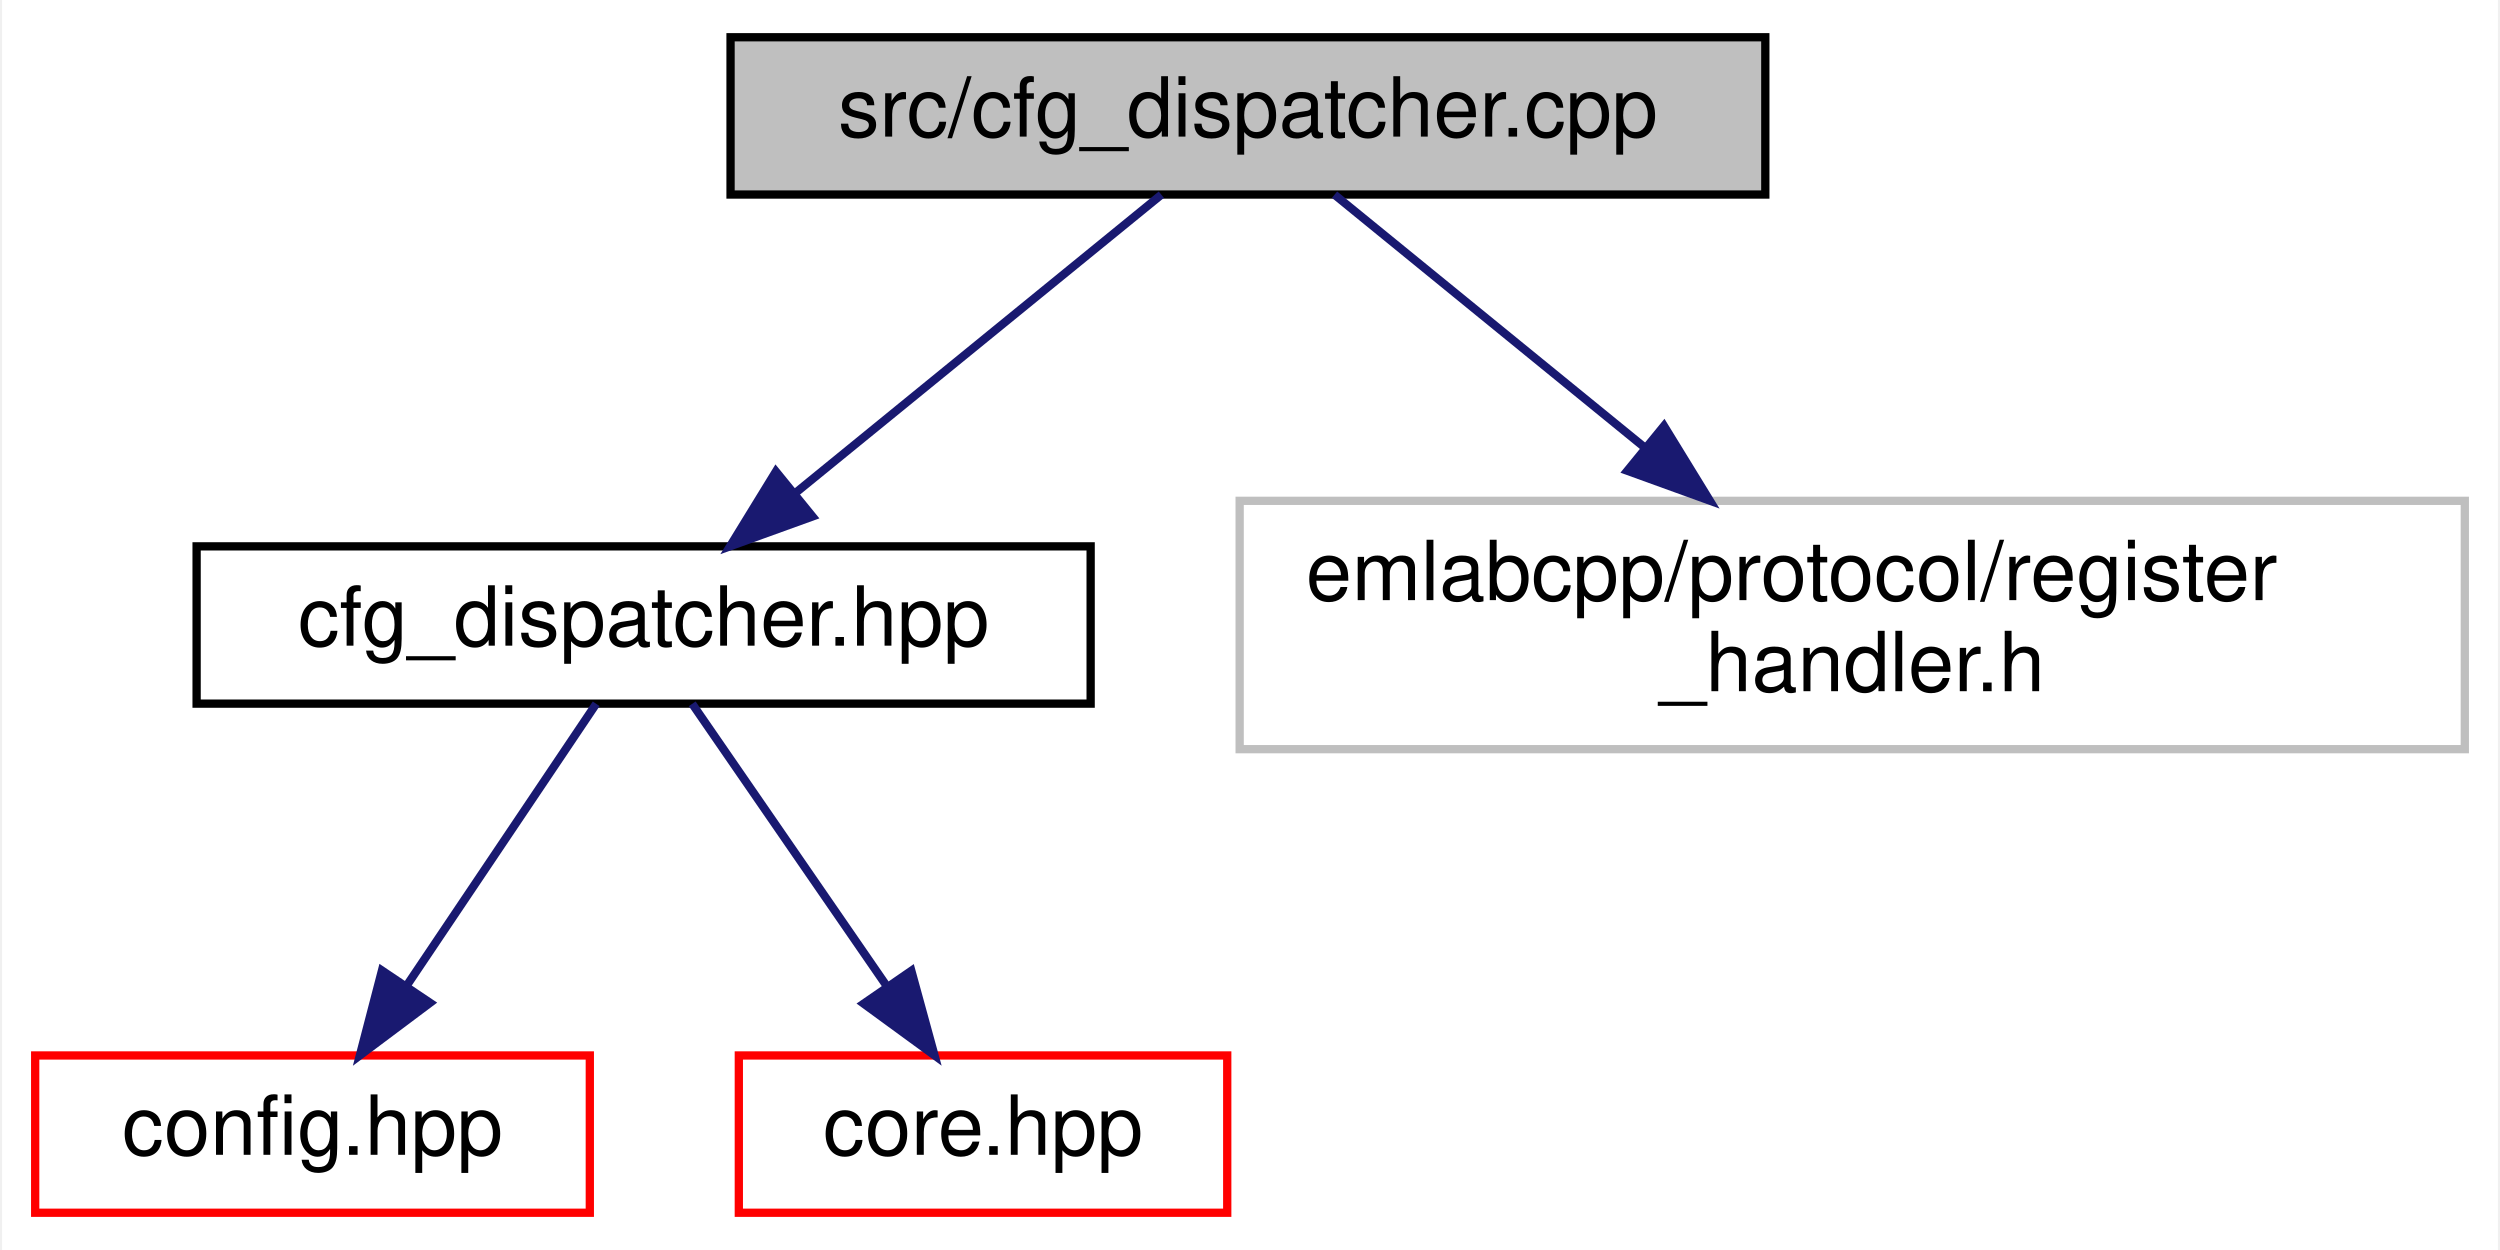
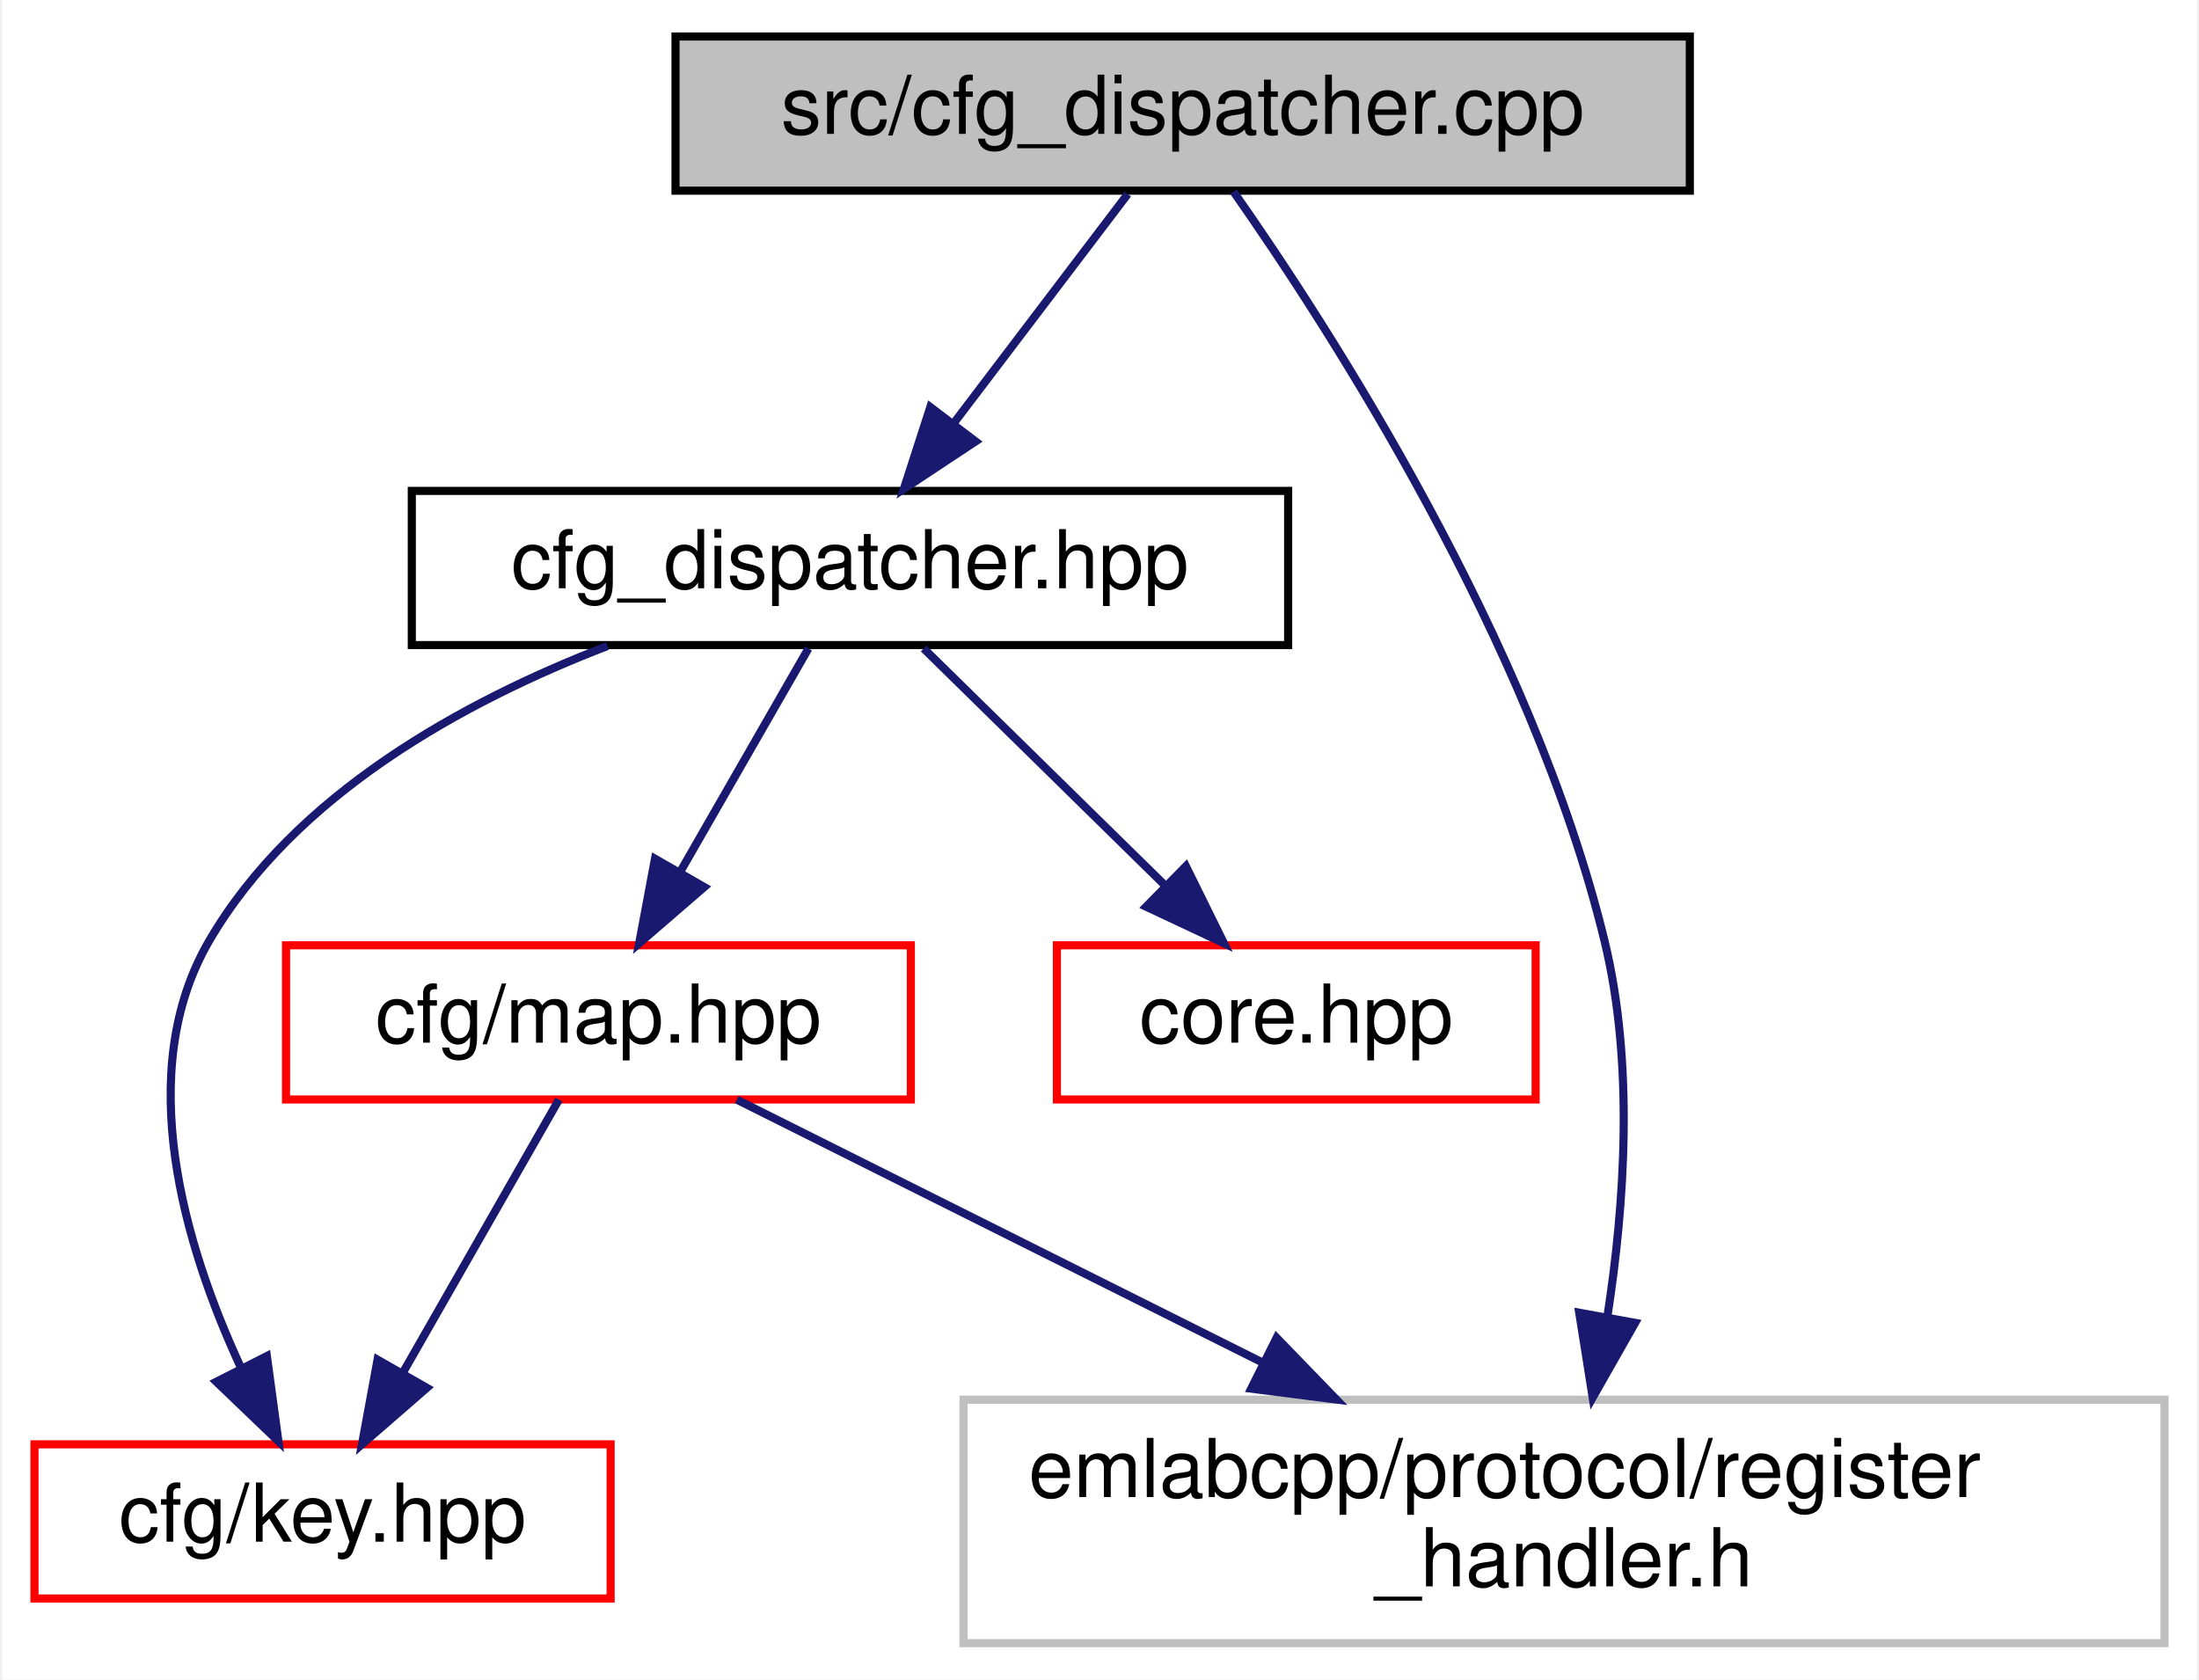
- <svg xmlns="http://www.w3.org/2000/svg" xmlns:xlink="http://www.w3.org/1999/xlink" width="302pt" height="151pt" viewBox="0.00 0.00 301.50 151.00">
-   <g id="graph0" class="graph" transform="scale(1 1) rotate(0) translate(4 147)">
-     <polygon fill="white" stroke="transparent" points="-4,4 -4,-147 297.5,-147 297.5,4 -4,4" />
+ <svg xmlns="http://www.w3.org/2000/svg" xmlns:xlink="http://www.w3.org/1999/xlink" width="271pt" height="207pt" viewBox="0.00 0.00 270.50 207.00">
+   <g id="graph0" class="graph" transform="scale(1 1) rotate(0) translate(4 203)">
+     <polygon fill="white" stroke="transparent" points="-4,4 -4,-203 266.5,-203 266.5,4 -4,4" />
    <g id="node1" class="node">
      <g id="a_node1">
        <a xlink:title=" ">
-           <polygon fill="#bfbfbf" stroke="black" points="84,-123.5 84,-142.5 209,-142.5 209,-123.5 84,-123.5" />
-           <text text-anchor="middle" x="146.5" y="-130.5" font-family="Helvetica,sans-Serif" font-size="10.00">src/cfg_dispatcher.cpp</text>
+           <polygon fill="#bfbfbf" stroke="black" points="79,-179.5 79,-198.5 204,-198.5 204,-179.5 79,-179.5" />
+           <text text-anchor="middle" x="141.5" y="-186.5" font-family="Helvetica,sans-Serif" font-size="10.00">src/cfg_dispatcher.cpp</text>
        </a>
      </g>
    </g>
    <g id="node2" class="node">
      <g id="a_node2">
        <a xlink:href="cfg__dispatcher_8hpp.html" target="_top" xlink:title=" ">
-           <polygon fill="white" stroke="black" points="19.5,-62 19.5,-81 127.5,-81 127.5,-62 19.5,-62" />
-           <text text-anchor="middle" x="73.5" y="-69" font-family="Helvetica,sans-Serif" font-size="10.00">cfg_dispatcher.hpp</text>
+           <polygon fill="white" stroke="black" points="46.5,-123.5 46.5,-142.5 154.5,-142.5 154.5,-123.5 46.5,-123.5" />
+           <text text-anchor="middle" x="100.5" y="-130.5" font-family="Helvetica,sans-Serif" font-size="10.00">cfg_dispatcher.hpp</text>
        </a>
      </g>
    </g>
    <g id="edge1" class="edge">
-       <path fill="none" stroke="midnightblue" d="M136.04,-123.48C124.55,-114.11 105.87,-98.88 91.91,-87.51" />
-       <polygon fill="midnightblue" stroke="midnightblue" points="93.9,-84.61 83.94,-81.01 89.48,-90.04 93.9,-84.61" />
+       <path fill="none" stroke="midnightblue" d="M134.73,-179.08C128.94,-171.46 120.44,-160.26 113.36,-150.94" />
+       <polygon fill="midnightblue" stroke="midnightblue" points="115.98,-148.6 107.14,-142.75 110.4,-152.83 115.98,-148.6" />
    </g>
    <g id="node5" class="node">
      <g id="a_node5">
        <a xlink:title=" ">
-           <polygon fill="white" stroke="#bfbfbf" points="145.5,-56.5 145.5,-86.5 293.5,-86.5 293.5,-56.5 145.5,-56.5" />
-           <text text-anchor="start" x="153.5" y="-74.5" font-family="Helvetica,sans-Serif" font-size="10.00">emlabcpp/protocol/register</text>
-           <text text-anchor="middle" x="219.5" y="-63.5" font-family="Helvetica,sans-Serif" font-size="10.00">_handler.h</text>
+           <polygon fill="white" stroke="#bfbfbf" points="114.5,-0.5 114.5,-30.5 262.5,-30.5 262.5,-0.5 114.5,-0.5" />
+           <text text-anchor="start" x="122.5" y="-18.5" font-family="Helvetica,sans-Serif" font-size="10.00">emlabcpp/protocol/register</text>
+           <text text-anchor="middle" x="188.5" y="-7.5" font-family="Helvetica,sans-Serif" font-size="10.00">_handler.h</text>
        </a>
      </g>
    </g>
-     <g id="edge4" class="edge">
-       <path fill="none" stroke="midnightblue" d="M156.96,-123.48C166.66,-115.57 181.49,-103.48 194.27,-93.07" />
-       <polygon fill="midnightblue" stroke="midnightblue" points="196.76,-95.55 202.3,-86.52 192.33,-90.13 196.76,-95.55" />
+     <g id="edge7" class="edge">
+       <path fill="none" stroke="midnightblue" d="M147.77,-179.38C159.53,-162.61 184.54,-123.99 193.5,-87 197.15,-71.94 195.98,-54.59 193.86,-40.87" />
+       <polygon fill="midnightblue" stroke="midnightblue" points="197.26,-39.97 192.03,-30.76 190.37,-41.22 197.26,-39.97" />
    </g>
    <g id="node3" class="node">
      <g id="a_node3">
-         <a xlink:href="config_8hpp.html" target="_top" xlink:title=" ">
-           <polygon fill="white" stroke="red" points="0,-0.5 0,-19.5 67,-19.5 67,-0.5 0,-0.5" />
-           <text text-anchor="middle" x="33.5" y="-7.5" font-family="Helvetica,sans-Serif" font-size="10.00">config.hpp</text>
+         <a xlink:href="key_8hpp.html" target="_top" xlink:title=" ">
+           <polygon fill="white" stroke="red" points="0,-6 0,-25 71,-25 71,-6 0,-6" />
+           <text text-anchor="middle" x="35.5" y="-13" font-family="Helvetica,sans-Serif" font-size="10.00">cfg/key.hpp</text>
        </a>
      </g>
    </g>
    <g id="edge2" class="edge">
-       <path fill="none" stroke="midnightblue" d="M67.77,-61.98C61.83,-53.14 52.38,-39.09 44.91,-27.98" />
-       <polygon fill="midnightblue" stroke="midnightblue" points="47.7,-25.86 39.22,-19.51 41.89,-29.76 47.7,-25.86" />
+       <path fill="none" stroke="midnightblue" d="M70.62,-123.39C52.96,-116.59 32.05,-105.15 21.5,-87 12.13,-70.87 18.47,-49.54 25.38,-34.58" />
+       <polygon fill="midnightblue" stroke="midnightblue" points="28.64,-35.88 30.06,-25.38 22.41,-32.71 28.64,-35.88" />
    </g>
    <g id="node4" class="node">
      <g id="a_node4">
-         <a xlink:href="core_8hpp.html" target="_top" xlink:title=" ">
-           <polygon fill="white" stroke="red" points="85,-0.5 85,-19.5 144,-19.5 144,-0.5 85,-0.5" />
-           <text text-anchor="middle" x="114.5" y="-7.5" font-family="Helvetica,sans-Serif" font-size="10.00">core.hpp</text>
+         <a xlink:href="map_8hpp.html" target="_top" xlink:title=" ">
+           <polygon fill="white" stroke="red" points="31,-67.5 31,-86.5 108,-86.5 108,-67.5 31,-67.5" />
+           <text text-anchor="middle" x="69.5" y="-74.5" font-family="Helvetica,sans-Serif" font-size="10.00">cfg/map.hpp</text>
        </a>
      </g>
    </g>
    <g id="edge3" class="edge">
-       <path fill="none" stroke="midnightblue" d="M79.37,-61.98C85.46,-53.14 95.14,-39.09 102.8,-27.98" />
-       <polygon fill="midnightblue" stroke="midnightblue" points="105.84,-29.73 108.64,-19.51 100.08,-25.76 105.84,-29.73" />
+       <path fill="none" stroke="midnightblue" d="M95.38,-123.08C91.09,-115.61 84.84,-104.72 79.56,-95.52" />
+       <polygon fill="midnightblue" stroke="midnightblue" points="82.54,-93.68 74.52,-86.75 76.47,-97.17 82.54,-93.68" />
+     </g>
+     <g id="node6" class="node">
+       <g id="a_node6">
+         <a xlink:href="core_8hpp.html" target="_top" xlink:title=" ">
+           <polygon fill="white" stroke="red" points="126,-67.5 126,-86.5 185,-86.5 185,-67.5 126,-67.5" />
+           <text text-anchor="middle" x="155.5" y="-74.5" font-family="Helvetica,sans-Serif" font-size="10.00">core.hpp</text>
+         </a>
+       </g>
+     </g>
+     <g id="edge6" class="edge">
+       <path fill="none" stroke="midnightblue" d="M109.58,-123.08C117.67,-115.14 129.7,-103.34 139.41,-93.8" />
+       <polygon fill="midnightblue" stroke="midnightblue" points="141.9,-96.25 146.59,-86.75 137,-91.26 141.9,-96.25" />
+     </g>
+     <g id="edge4" class="edge">
+       <path fill="none" stroke="midnightblue" d="M64.63,-67.48C59.63,-58.73 51.71,-44.87 45.39,-33.81" />
+       <polygon fill="midnightblue" stroke="midnightblue" points="48.36,-31.96 40.36,-25.01 42.28,-35.43 48.36,-31.96" />
+     </g>
+     <g id="edge5" class="edge">
+       <path fill="none" stroke="midnightblue" d="M86.55,-67.48C103.42,-59.04 129.79,-45.86 151.48,-35.01" />
+       <polygon fill="midnightblue" stroke="midnightblue" points="153.08,-38.13 160.45,-30.52 149.94,-31.86 153.08,-38.13" />
    </g>
  </g>
</svg>
